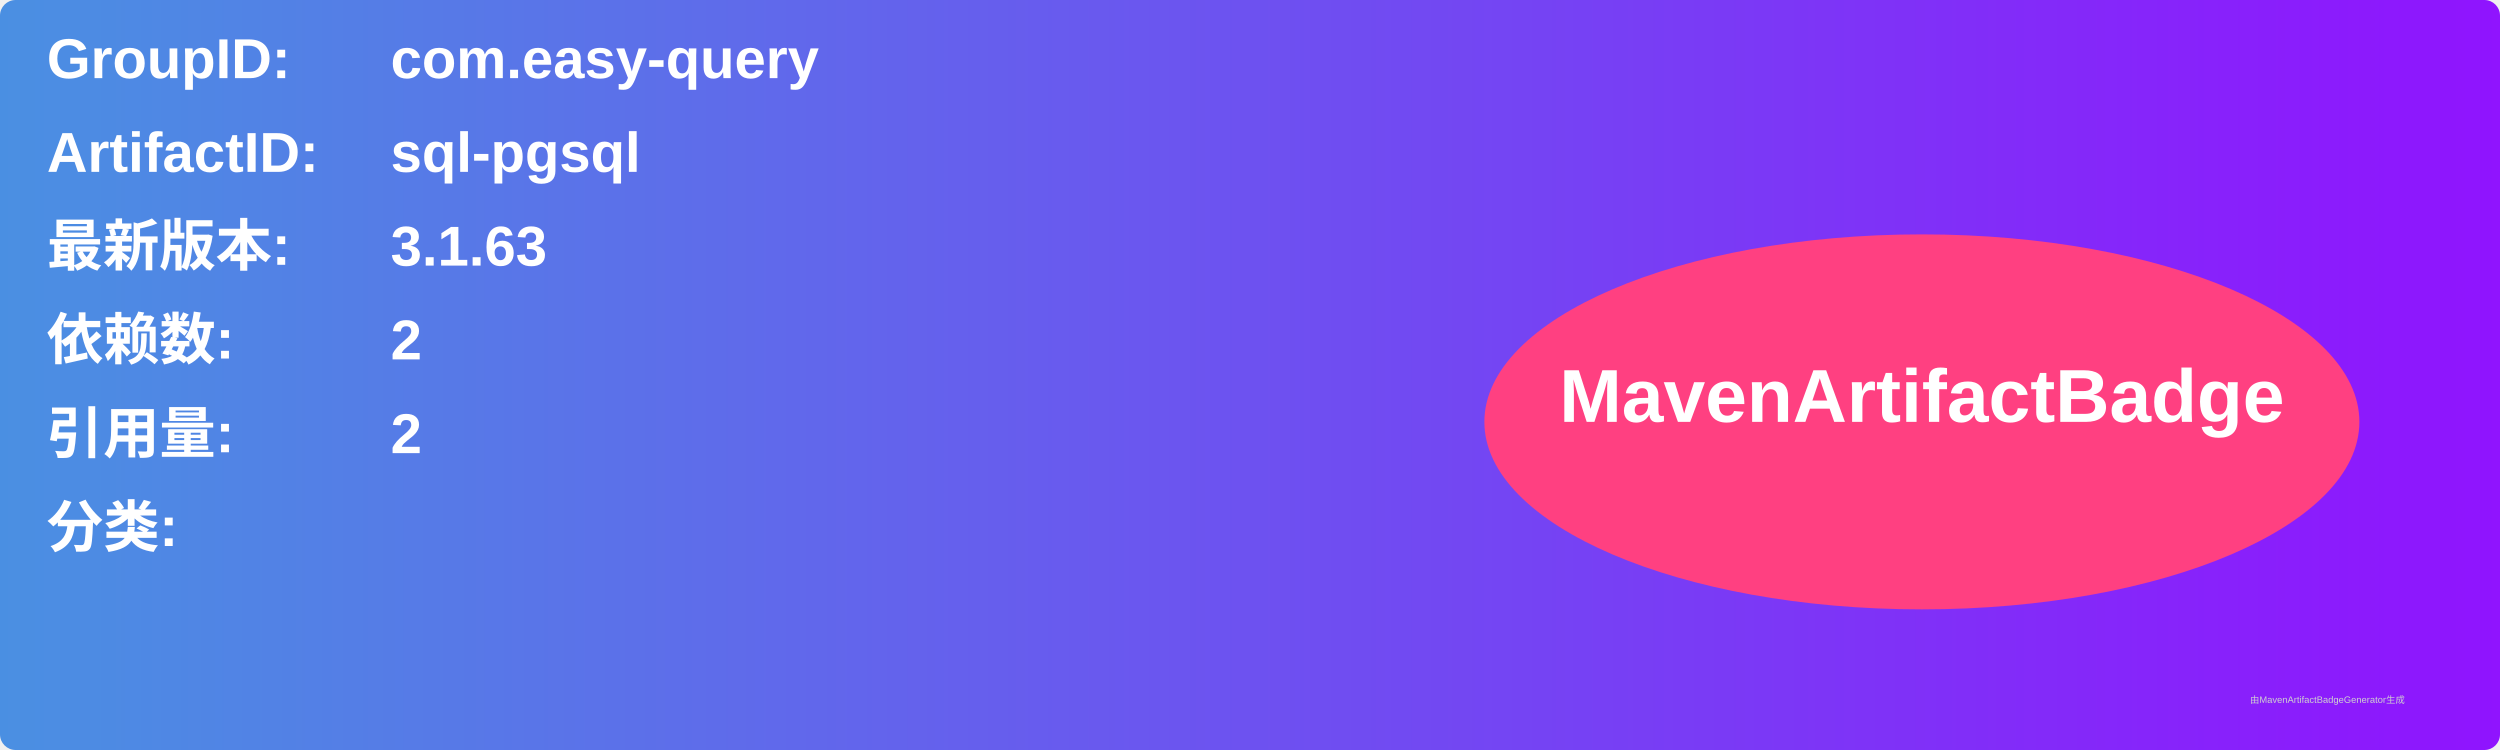
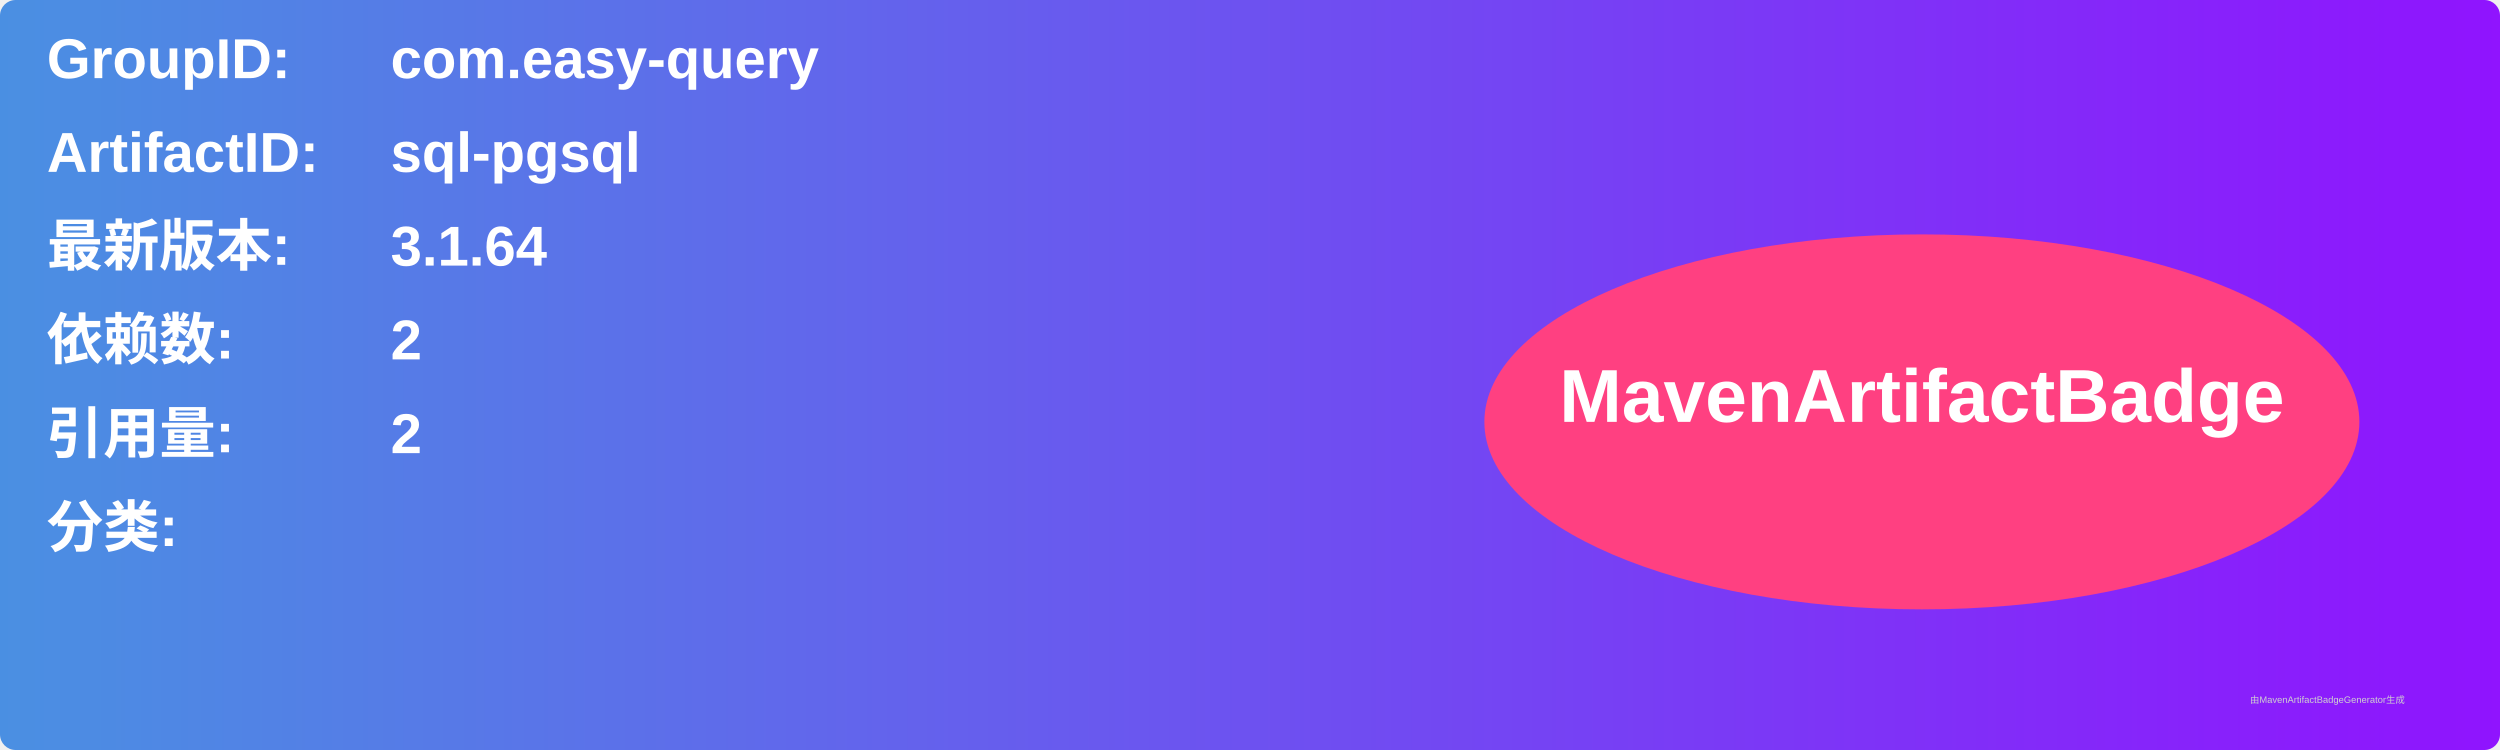
<svg xmlns="http://www.w3.org/2000/svg" width="800" height="240" viewBox="0 0 800 240">
  <linearGradient id="grad" x1="0%" y1="0%" x2="100%" y2="0%">
    <stop offset="0%" stop-color="#4a90e2" />
    <stop offset="100%" stop-color="#9013fe" />
  </linearGradient>
  <rect width="100%" height="100%" rx="5" ry="5" fill="url(#grad)" />
  <g transform="translate(15, 15)">
    <text x="0" y="10" font-family="Arial" font-size="18" fill="white" font-weight="bold" width="260">GroupID:</text>
    <text x="110" y="10" font-family="Arial" font-size="18" fill="white" font-weight="bold" width="460">com.easy-query</text>
    <text x="0" y="40" font-family="Arial" font-size="18" fill="white" font-weight="bold" width="260">ArtifactID:</text>
    <text x="110" y="40" font-family="Arial" font-size="18" fill="white" font-weight="bold" width="460">sql-pgsql</text>
    <text x="0" y="70" font-family="Arial" font-size="18" fill="white" font-weight="bold">最新版本:</text>
    <text x="110" y="70" font-family="Arial" font-size="18" fill="white" font-weight="bold">
-       <tspan font-weight="bold">3.1.63</tspan>
+       <tspan font-weight="bold">3.1.64</tspan>
    </text>
    <text x="0" y="100" font-family="Arial" font-size="18" fill="white" font-weight="bold">依赖数: </text>
    <text x="110" y="100" font-family="Arial" font-size="18" fill="white">
      <tspan font-weight="bold">2</tspan>
    </text>
    <text x="0" y="130" font-family="Arial" font-size="18" fill="white" font-weight="bold">引用量: </text>
    <text x="110" y="130" font-family="Arial" font-size="18" fill="white">
      <tspan font-weight="bold">2</tspan>
    </text>
    <text x="0" y="160" font-family="Arial" font-size="18" fill="white" font-weight="bold">分类:</text>
    <text x="10" y="190" font-family="Arial" font-size="10" fill="white">
      <tspan font-weight="bold" />
    </text>
    <ellipse cx="600" cy="120" rx="140" ry="60" fill="#ff4081" />
    <text x="600" y="120" text-anchor="middle" font-family="Arial" font-size="24" fill="white" font-weight="bold">MavenArtifactBadge</text>
  </g>
  <text x="720" y="225" font-family="Arial" font-size="3" fill="#d0d0d0">由MavenArtifactBadgeGenerator生成</text>
</svg>
